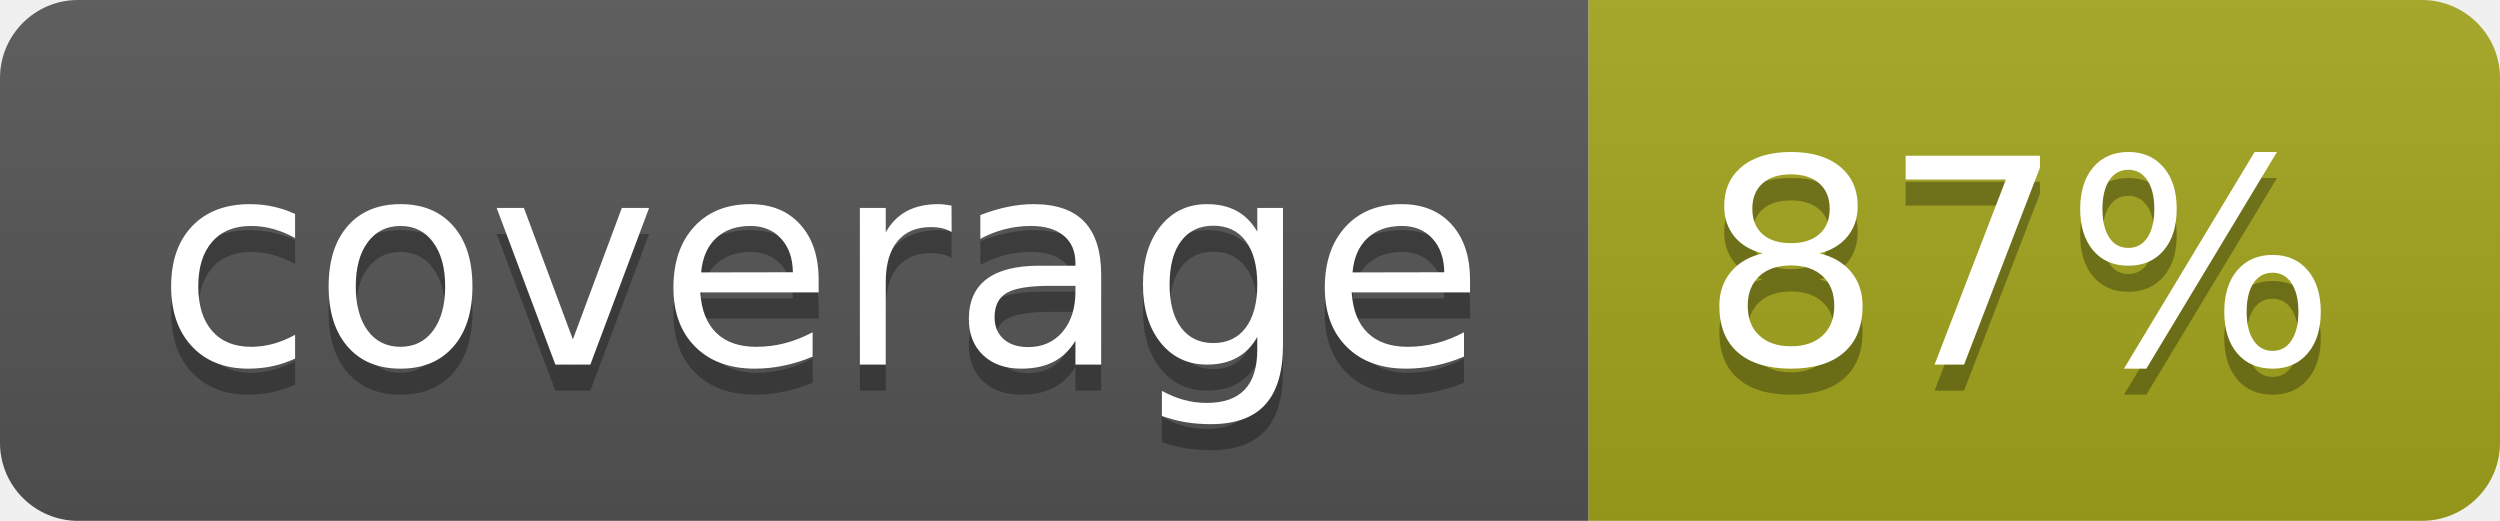
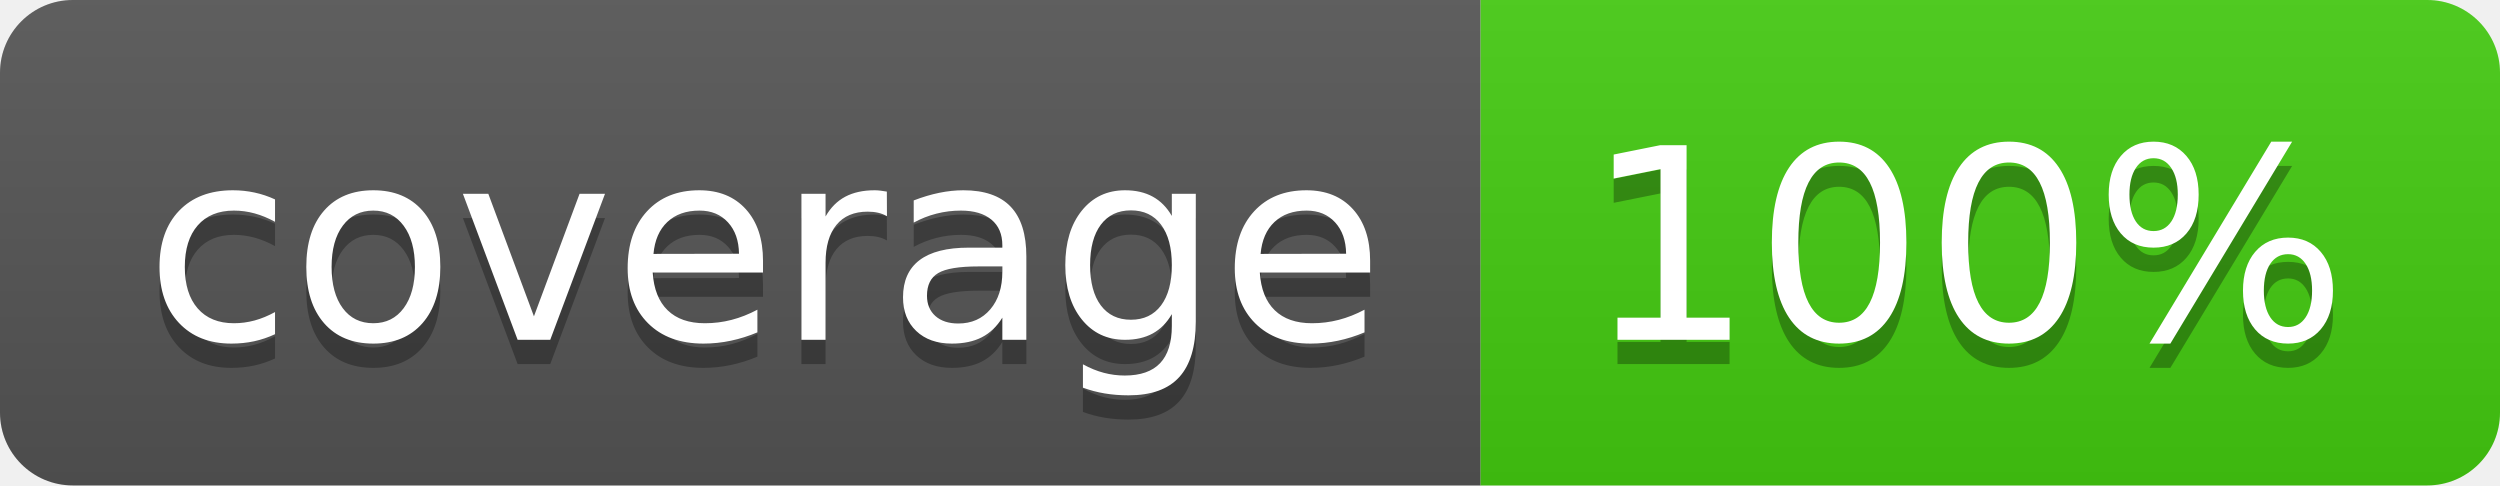
- <svg xmlns="http://www.w3.org/2000/svg" width="96" height="20" role="img" aria-label="coverage: 87%">
+ <svg xmlns="http://www.w3.org/2000/svg" width="103" height="20" role="img" aria-label="coverage: 100%">
  <linearGradient id="s" x2="0" y2="100%">
    <stop offset="0" stop-color="#bbb" stop-opacity=".1" />
    <stop offset="1" stop-opacity=".1" />
  </linearGradient>
  <clipPath id="r">
-     <rect width="96" height="20" rx="3" fill="#fff" />
+     <rect width="103" height="20" rx="3" fill="#fff" />
  </clipPath>
  <g clip-path="url(#r)">
    <rect width="61" height="20" fill="#555" />
-     <rect x="61" width="35" height="20" fill="#a4a61d" />
-     <rect width="96" height="20" fill="url(#s)" />
+     <rect x="61" width="42" height="20" fill="#4c1" />
+     <rect width="103" height="20" fill="url(#s)" />
  </g>
  <g fill="#fff" text-anchor="middle" font-family="Verdana,Geneva,DejaVu Sans,sans-serif" text-rendering="geometricPrecision" font-size="110">
    <text aria-hidden="true" x="315" y="150" fill="#010101" fill-opacity=".3" transform="scale(.1)" textLength="510">coverage</text>
    <text x="315" y="140" transform="scale(.1)" fill="#fff" textLength="510">coverage</text>
-     <text aria-hidden="true" x="775" y="150" fill="#010101" fill-opacity=".3" transform="scale(.1)" textLength="245">87%</text>
-     <text x="775" y="140" transform="scale(.1)" fill="#fff" textLength="245">87%</text>
+     <text aria-hidden="true" x="810" y="150" fill="#010101" fill-opacity=".3" transform="scale(.1)" textLength="315">100%</text>
+     <text x="810" y="140" transform="scale(.1)" fill="#fff" textLength="315">100%</text>
  </g>
</svg>
